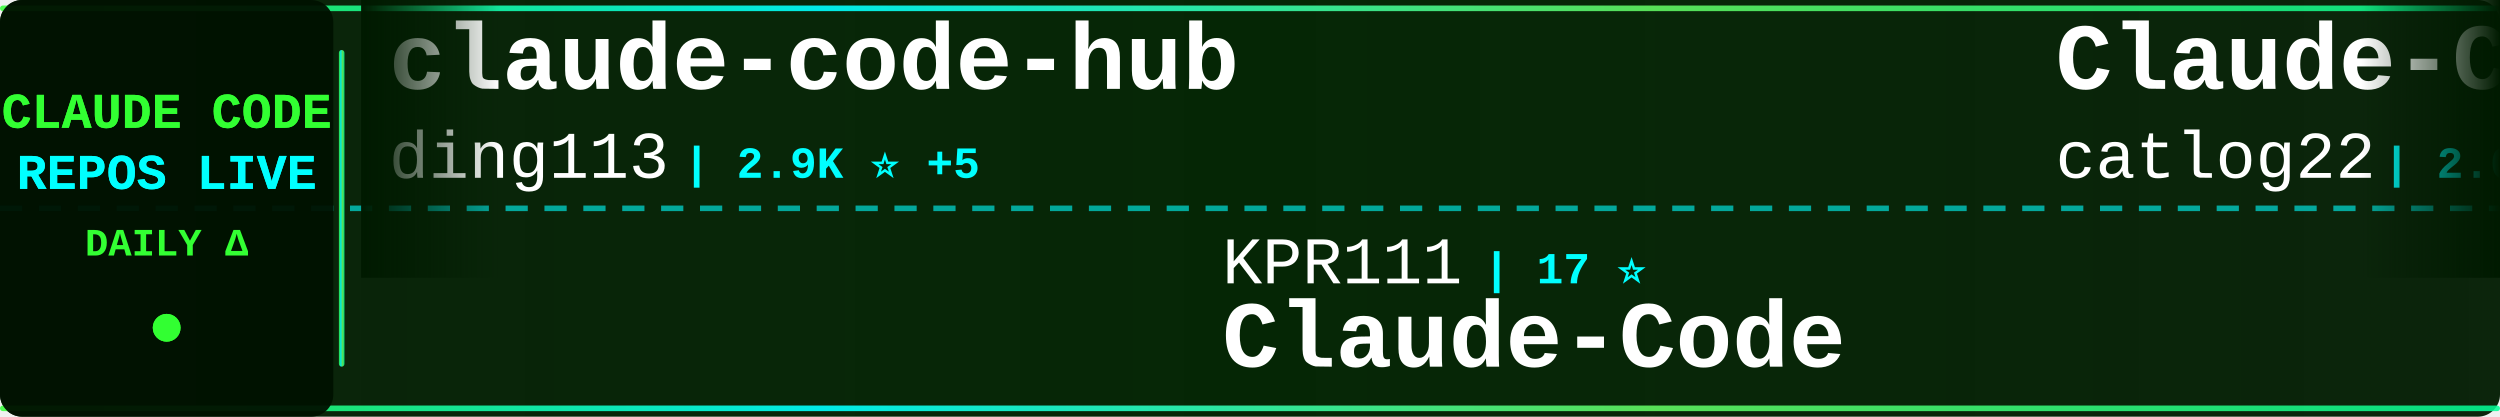
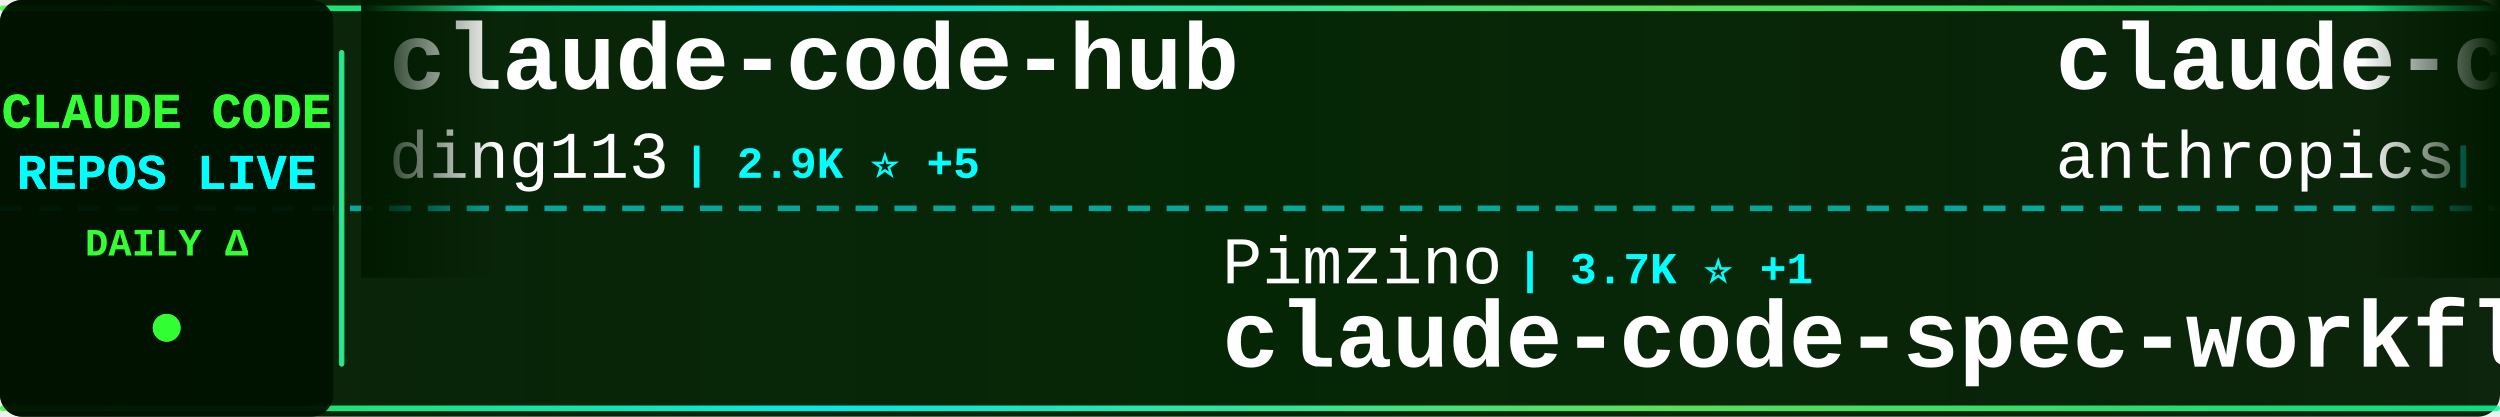
<svg xmlns="http://www.w3.org/2000/svg" width="900" height="150">
  <defs>
    <linearGradient id="tickerBg" x1="0%" y1="0%" x2="100%" y2="0%">
      <stop offset="0%" style="stop-color:#001a00;stop-opacity:0.95" />
      <stop offset="50%" style="stop-color:#002200;stop-opacity:0.98" />
      <stop offset="100%" style="stop-color:#001a00;stop-opacity:0.95" />
    </linearGradient>
    <linearGradient id="borderGrad" x1="0%" y1="0%" x2="100%" y2="0%">
      <stop offset="0%" style="stop-color:#33ff33;stop-opacity:0.85">
        <animate attributeName="stop-opacity" values="0.85;1;0.85" dur="2s" repeatCount="indefinite" />
      </stop>
      <stop offset="33%" style="stop-color:#00ffff;stop-opacity:0.9">
        <animate attributeName="stop-opacity" values="0.9;1;0.9" dur="2.2s" repeatCount="indefinite" />
      </stop>
      <stop offset="66%" style="stop-color:#66ff66;stop-opacity:0.85">
        <animate attributeName="stop-opacity" values="0.85;1;0.85" dur="1.8s" repeatCount="indefinite" />
      </stop>
      <stop offset="100%" style="stop-color:#00ff99;stop-opacity:0.85">
        <animate attributeName="stop-opacity" values="0.85;1;0.85" dur="2s" repeatCount="indefinite" />
      </stop>
    </linearGradient>
    <filter id="textGlow">
      <feGaussianBlur stdDeviation="0.1" result="coloredBlur" />
      <feMerge>
        <feMergeNode in="coloredBlur" />
        <feMergeNode in="SourceGraphic" />
      </feMerge>
    </filter>
    <filter id="metricGlow">
      <feGaussianBlur stdDeviation="0.2" result="coloredBlur" />
      <feMerge>
        <feMergeNode in="coloredBlur" />
        <feMergeNode in="SourceGraphic" />
      </feMerge>
    </filter>
    <linearGradient id="leftFade" x1="0%" y1="0%" x2="100%" y2="0%">
      <stop offset="0%" style="stop-color:#001a00;stop-opacity:1" />
      <stop offset="100%" style="stop-color:#001a00;stop-opacity:0" />
    </linearGradient>
    <linearGradient id="rightFade" x1="0%" y1="0%" x2="100%" y2="0%">
      <stop offset="0%" style="stop-color:#001a00;stop-opacity:0" />
      <stop offset="100%" style="stop-color:#001a00;stop-opacity:1" />
    </linearGradient>
  </defs>
  <rect width="900" height="150" fill="url(#tickerBg)" rx="8" />
  <rect x="0" y="2" width="900" height="2" fill="url(#borderGrad)" rx="1" />
  <rect x="0" y="146" width="900" height="2" fill="url(#borderGrad)" rx="1" />
  <line x1="0" y1="75" x2="900" y2="75" stroke="#00ffff" stroke-width="2" stroke-dasharray="8 6" opacity="0.6" />
  <rect x="0" y="0" width="120" height="150" fill="#001100" opacity="0.95" rx="8" />
  <text x="60" y="46" font-family="'Courier New', monospace" font-size="18" font-weight="bold" fill="#33ff33" text-anchor="middle" filter="url(#textGlow)">
    CLAUDE CODE
  </text>
  <text x="60" y="68" font-family="'Courier New', monospace" font-size="18" font-weight="bold" fill="#00ffff" text-anchor="middle" filter="url(#textGlow)">
    REPOS LIVE
  </text>
  <text x="60" y="92" font-family="'Courier New', monospace" font-size="14" font-weight="bold" fill="#33ff33" text-anchor="middle">
    DAILY Δ
  </text>
  <circle cx="60" cy="118" r="5" fill="#33ff33" filter="url(#metricGlow)">
    <animate attributeName="r" values="4;6;4" dur="1.5s" repeatCount="indefinite" />
    <animate attributeName="opacity" values="0.6;1;0.6" dur="1.5s" repeatCount="indefinite" />
  </circle>
  <rect x="122" y="18" width="2" height="114" fill="url(#borderGrad)" rx="1" />
  <clipPath id="tickerClip">
    <rect x="130" y="0" width="770" height="150" />
  </clipPath>
  <g clip-path="url(#tickerClip)">
    <g id="tickerItems">
      <animateTransform attributeName="transform" attributeType="XML" type="translate" from="0 0" to="-3000 0" dur="54s" repeatCount="indefinite" />
      <g transform="translate(0, 0)">
        <text x="140" y="32" font-family="'Courier New', monospace" font-size="34" font-weight="bold" fill="#ffffff">claude-code-hub</text>
        <text x="140" y="64" font-family="'Courier New', monospace" font-size="24" font-weight="normal" fill="#ffffff" opacity="1.0">ding113</text>
        <text x="246" y="64" font-family="'Courier New', monospace" font-size="16" font-weight="bold" fill="#00ffff"> | 2.9K ⭐ +5</text>
      </g>
      <g transform="translate(300, 0)">
-         <text x="140" y="102" font-family="'Courier New', monospace" font-size="24" font-weight="normal" fill="#ffffff" opacity="1.0">KPR111</text>
-         <text x="234" y="102" font-family="'Courier New', monospace" font-size="16" font-weight="bold" fill="#00ffff"> | 17 ⭐</text>
-         <text x="140" y="132" font-family="'Courier New', monospace" font-size="34" font-weight="bold" fill="#ffffff">Claude-Code</text>
+         <text x="140" y="102" font-family="'Courier New', monospace" font-size="24" font-weight="normal" fill="#ffffff" opacity="1.0">Pimzino</text>
+         <text x="246" y="102" font-family="'Courier New', monospace" font-size="16" font-weight="bold" fill="#00ffff"> | 3.7K ⭐ +1</text>
+         <text x="140" y="132" font-family="'Courier New', monospace" font-size="34" font-weight="bold" fill="#ffffff">claude-code-spec-workflo...</text>
      </g>
      <g transform="translate(600, 0)">
-         <text x="140" y="32" font-family="'Courier New', monospace" font-size="34" font-weight="bold" fill="#ffffff">Claude-Code-Workflow</text>
-         <text x="140" y="64" font-family="'Courier New', monospace" font-size="24" font-weight="normal" fill="#ffffff" opacity="1.0">catlog22</text>
-         <text x="258" y="64" font-family="'Courier New', monospace" font-size="16" font-weight="bold" fill="#00ffff"> | 2.0K ⭐ +2</text>
+         <text x="140" y="32" font-family="'Courier New', monospace" font-size="34" font-weight="bold" fill="#ffffff">claude-code-action</text>
+         <text x="140" y="64" font-family="'Courier New', monospace" font-size="24" font-weight="normal" fill="#ffffff" opacity="1.0">anthropics</text>
+         <text x="282" y="64" font-family="'Courier New', monospace" font-size="16" font-weight="bold" fill="#00ffff"> | 7.7K ⭐ +18</text>
      </g>
      <g transform="translate(900, 0)">
-         <text x="140" y="102" font-family="'Courier New', monospace" font-size="24" font-weight="normal" fill="#ffffff" opacity="1.0">zebbern</text>
-         <text x="246" y="102" font-family="'Courier New', monospace" font-size="16" font-weight="bold" fill="#00ffff"> | 4.2K ⭐ +5</text>
-         <text x="140" y="132" font-family="'Courier New', monospace" font-size="34" font-weight="bold" fill="#ffffff">claude-code-guide</text>
+         <text x="140" y="102" font-family="'Courier New', monospace" font-size="24" font-weight="normal" fill="#ffffff" opacity="1.0">1rgs</text>
+         <text x="210" y="102" font-family="'Courier New', monospace" font-size="16" font-weight="bold" fill="#00ffff"> | 3.6K ⭐ +4</text>
+         <text x="140" y="132" font-family="'Courier New', monospace" font-size="34" font-weight="bold" fill="#ffffff">claude-code-proxy</text>
      </g>
      <g transform="translate(1200, 0)">
-         <text x="140" y="32" font-family="'Courier New', monospace" font-size="34" font-weight="bold" fill="#ffffff">claude-code-local</text>
-         <text x="140" y="64" font-family="'Courier New', monospace" font-size="24" font-weight="normal" fill="#ffffff" opacity="1.0">nicedreamzapp</text>
-         <text x="318" y="64" font-family="'Courier New', monospace" font-size="16" font-weight="bold" fill="#00ffff"> | 2.7K ⭐ +6</text>
+         <text x="140" y="32" font-family="'Courier New', monospace" font-size="34" font-weight="bold" fill="#ffffff">claude-code-from-scratch</text>
+         <text x="140" y="64" font-family="'Courier New', monospace" font-size="24" font-weight="normal" fill="#ffffff" opacity="1.0">Windy3f3f3f3f</text>
+         <text x="318" y="64" font-family="'Courier New', monospace" font-size="16" font-weight="bold" fill="#00ffff"> | 1.3K ⭐ +3</text>
      </g>
      <g transform="translate(1500, 0)">
-         <text x="140" y="102" font-family="'Courier New', monospace" font-size="24" font-weight="normal" fill="#ffffff" opacity="1.0">multica-ai</text>
-         <text x="282" y="102" font-family="'Courier New', monospace" font-size="16" font-weight="bold" fill="#00ffff"> | 151.0K ⭐ +2.6K</text>
-         <text x="140" y="132" font-family="'Courier New', monospace" font-size="34" font-weight="bold" fill="#ffffff">andrej-karpathy-skills</text>
+         <text x="140" y="102" font-family="'Courier New', monospace" font-size="24" font-weight="normal" fill="#ffffff" opacity="1.0">guanshan</text>
+         <text x="258" y="102" font-family="'Courier New', monospace" font-size="16" font-weight="bold" fill="#00ffff"> | 59 ⭐</text>
+         <text x="140" y="132" font-family="'Courier New', monospace" font-size="34" font-weight="bold" fill="#ffffff">ClaudeCode</text>
      </g>
      <g transform="translate(1800, 0)">
-         <text x="140" y="32" font-family="'Courier New', monospace" font-size="34" font-weight="bold" fill="#ffffff">claude-code-sourcemap</text>
-         <text x="140" y="64" font-family="'Courier New', monospace" font-size="24" font-weight="normal" fill="#ffffff" opacity="1.0">ChinaSiro</text>
-         <text x="270" y="64" font-family="'Courier New', monospace" font-size="16" font-weight="bold" fill="#00ffff"> | 9.2K ⭐ +8</text>
+         <text x="140" y="32" font-family="'Courier New', monospace" font-size="34" font-weight="bold" fill="#ffffff">claude-code</text>
+         <text x="140" y="64" font-family="'Courier New', monospace" font-size="24" font-weight="normal" fill="#ffffff" opacity="1.0">codeaashu</text>
+         <text x="270" y="64" font-family="'Courier New', monospace" font-size="16" font-weight="bold" fill="#00ffff"> | 2.7K ⭐ +6</text>
      </g>
      <g transform="translate(2100, 0)">
-         <text x="140" y="102" font-family="'Courier New', monospace" font-size="24" font-weight="normal" fill="#ffffff" opacity="1.0">FlorianBruniaux</text>
-         <text x="342" y="102" font-family="'Courier New', monospace" font-size="16" font-weight="bold" fill="#00ffff"> | 4.5K ⭐ +12</text>
-         <text x="140" y="132" font-family="'Courier New', monospace" font-size="34" font-weight="bold" fill="#ffffff">claude-code-ultimate-gui...</text>
+         <text x="140" y="102" font-family="'Courier New', monospace" font-size="24" font-weight="normal" fill="#ffffff" opacity="1.0">frankbria</text>
+         <text x="270" y="102" font-family="'Courier New', monospace" font-size="16" font-weight="bold" fill="#00ffff"> | 9.2K ⭐ +4</text>
+         <text x="140" y="132" font-family="'Courier New', monospace" font-size="34" font-weight="bold" fill="#ffffff">ralph-claude-code</text>
      </g>
      <g transform="translate(2400, 0)">
-         <text x="140" y="32" font-family="'Courier New', monospace" font-size="34" font-weight="bold" fill="#ffffff">claude-code-hooks-master...</text>
-         <text x="140" y="64" font-family="'Courier New', monospace" font-size="24" font-weight="normal" fill="#ffffff" opacity="1.0">disler</text>
-         <text x="234" y="64" font-family="'Courier New', monospace" font-size="16" font-weight="bold" fill="#00ffff"> | 3.7K ⭐ +4</text>
+         <text x="140" y="32" font-family="'Courier New', monospace" font-size="34" font-weight="bold" fill="#ffffff">claude-code</text>
+         <text x="140" y="64" font-family="'Courier New', monospace" font-size="24" font-weight="normal" fill="#ffffff" opacity="1.0">anthropics</text>
+         <text x="282" y="64" font-family="'Courier New', monospace" font-size="16" font-weight="bold" fill="#00ffff"> | 126.2K ⭐ +240</text>
      </g>
      <g transform="translate(2700, 0)">
-         <text x="140" y="102" font-family="'Courier New', monospace" font-size="24" font-weight="normal" fill="#ffffff" opacity="1.0">Donchitos</text>
-         <text x="270" y="102" font-family="'Courier New', monospace" font-size="16" font-weight="bold" fill="#00ffff"> | 19.8K ⭐ +106</text>
-         <text x="140" y="132" font-family="'Courier New', monospace" font-size="34" font-weight="bold" fill="#ffffff">Claude-Code-Game-Studios</text>
+         <text x="140" y="102" font-family="'Courier New', monospace" font-size="24" font-weight="normal" fill="#ffffff" opacity="1.0">nicedreamzapp</text>
+         <text x="318" y="102" font-family="'Courier New', monospace" font-size="16" font-weight="bold" fill="#00ffff"> | 2.7K ⭐ +4</text>
+         <text x="140" y="132" font-family="'Courier New', monospace" font-size="34" font-weight="bold" fill="#ffffff">claude-code-local</text>
      </g>
      <g transform="translate(3000, 0)">
        <text x="140" y="32" font-family="'Courier New', monospace" font-size="34" font-weight="bold" fill="#ffffff">claude-code-hub</text>
        <text x="140" y="64" font-family="'Courier New', monospace" font-size="24" font-weight="normal" fill="#ffffff" opacity="1.0">ding113</text>
        <text x="246" y="64" font-family="'Courier New', monospace" font-size="16" font-weight="bold" fill="#00ffff"> | 2.9K ⭐ +5</text>
      </g>
      <g transform="translate(3300, 0)">
-         <text x="140" y="102" font-family="'Courier New', monospace" font-size="24" font-weight="normal" fill="#ffffff" opacity="1.0">KPR111</text>
-         <text x="234" y="102" font-family="'Courier New', monospace" font-size="16" font-weight="bold" fill="#00ffff"> | 17 ⭐</text>
-         <text x="140" y="132" font-family="'Courier New', monospace" font-size="34" font-weight="bold" fill="#ffffff">Claude-Code</text>
+         <text x="140" y="102" font-family="'Courier New', monospace" font-size="24" font-weight="normal" fill="#ffffff" opacity="1.0">Pimzino</text>
+         <text x="246" y="102" font-family="'Courier New', monospace" font-size="16" font-weight="bold" fill="#00ffff"> | 3.7K ⭐ +1</text>
+         <text x="140" y="132" font-family="'Courier New', monospace" font-size="34" font-weight="bold" fill="#ffffff">claude-code-spec-workflo...</text>
      </g>
      <g transform="translate(3600, 0)">
-         <text x="140" y="32" font-family="'Courier New', monospace" font-size="34" font-weight="bold" fill="#ffffff">Claude-Code-Workflow</text>
-         <text x="140" y="64" font-family="'Courier New', monospace" font-size="24" font-weight="normal" fill="#ffffff" opacity="1.0">catlog22</text>
-         <text x="258" y="64" font-family="'Courier New', monospace" font-size="16" font-weight="bold" fill="#00ffff"> | 2.0K ⭐ +2</text>
+         <text x="140" y="32" font-family="'Courier New', monospace" font-size="34" font-weight="bold" fill="#ffffff">claude-code-action</text>
+         <text x="140" y="64" font-family="'Courier New', monospace" font-size="24" font-weight="normal" fill="#ffffff" opacity="1.0">anthropics</text>
+         <text x="282" y="64" font-family="'Courier New', monospace" font-size="16" font-weight="bold" fill="#00ffff"> | 7.7K ⭐ +18</text>
      </g>
      <g transform="translate(3900, 0)">
-         <text x="140" y="102" font-family="'Courier New', monospace" font-size="24" font-weight="normal" fill="#ffffff" opacity="1.0">zebbern</text>
-         <text x="246" y="102" font-family="'Courier New', monospace" font-size="16" font-weight="bold" fill="#00ffff"> | 4.2K ⭐ +5</text>
-         <text x="140" y="132" font-family="'Courier New', monospace" font-size="34" font-weight="bold" fill="#ffffff">claude-code-guide</text>
+         <text x="140" y="102" font-family="'Courier New', monospace" font-size="24" font-weight="normal" fill="#ffffff" opacity="1.0">1rgs</text>
+         <text x="210" y="102" font-family="'Courier New', monospace" font-size="16" font-weight="bold" fill="#00ffff"> | 3.6K ⭐ +4</text>
+         <text x="140" y="132" font-family="'Courier New', monospace" font-size="34" font-weight="bold" fill="#ffffff">claude-code-proxy</text>
      </g>
    </g>
  </g>
  <rect x="130" y="0" width="50" height="100" fill="url(#leftFade)" />
  <rect x="850" y="0" width="50" height="100" fill="url(#rightFade)" />
</svg>
